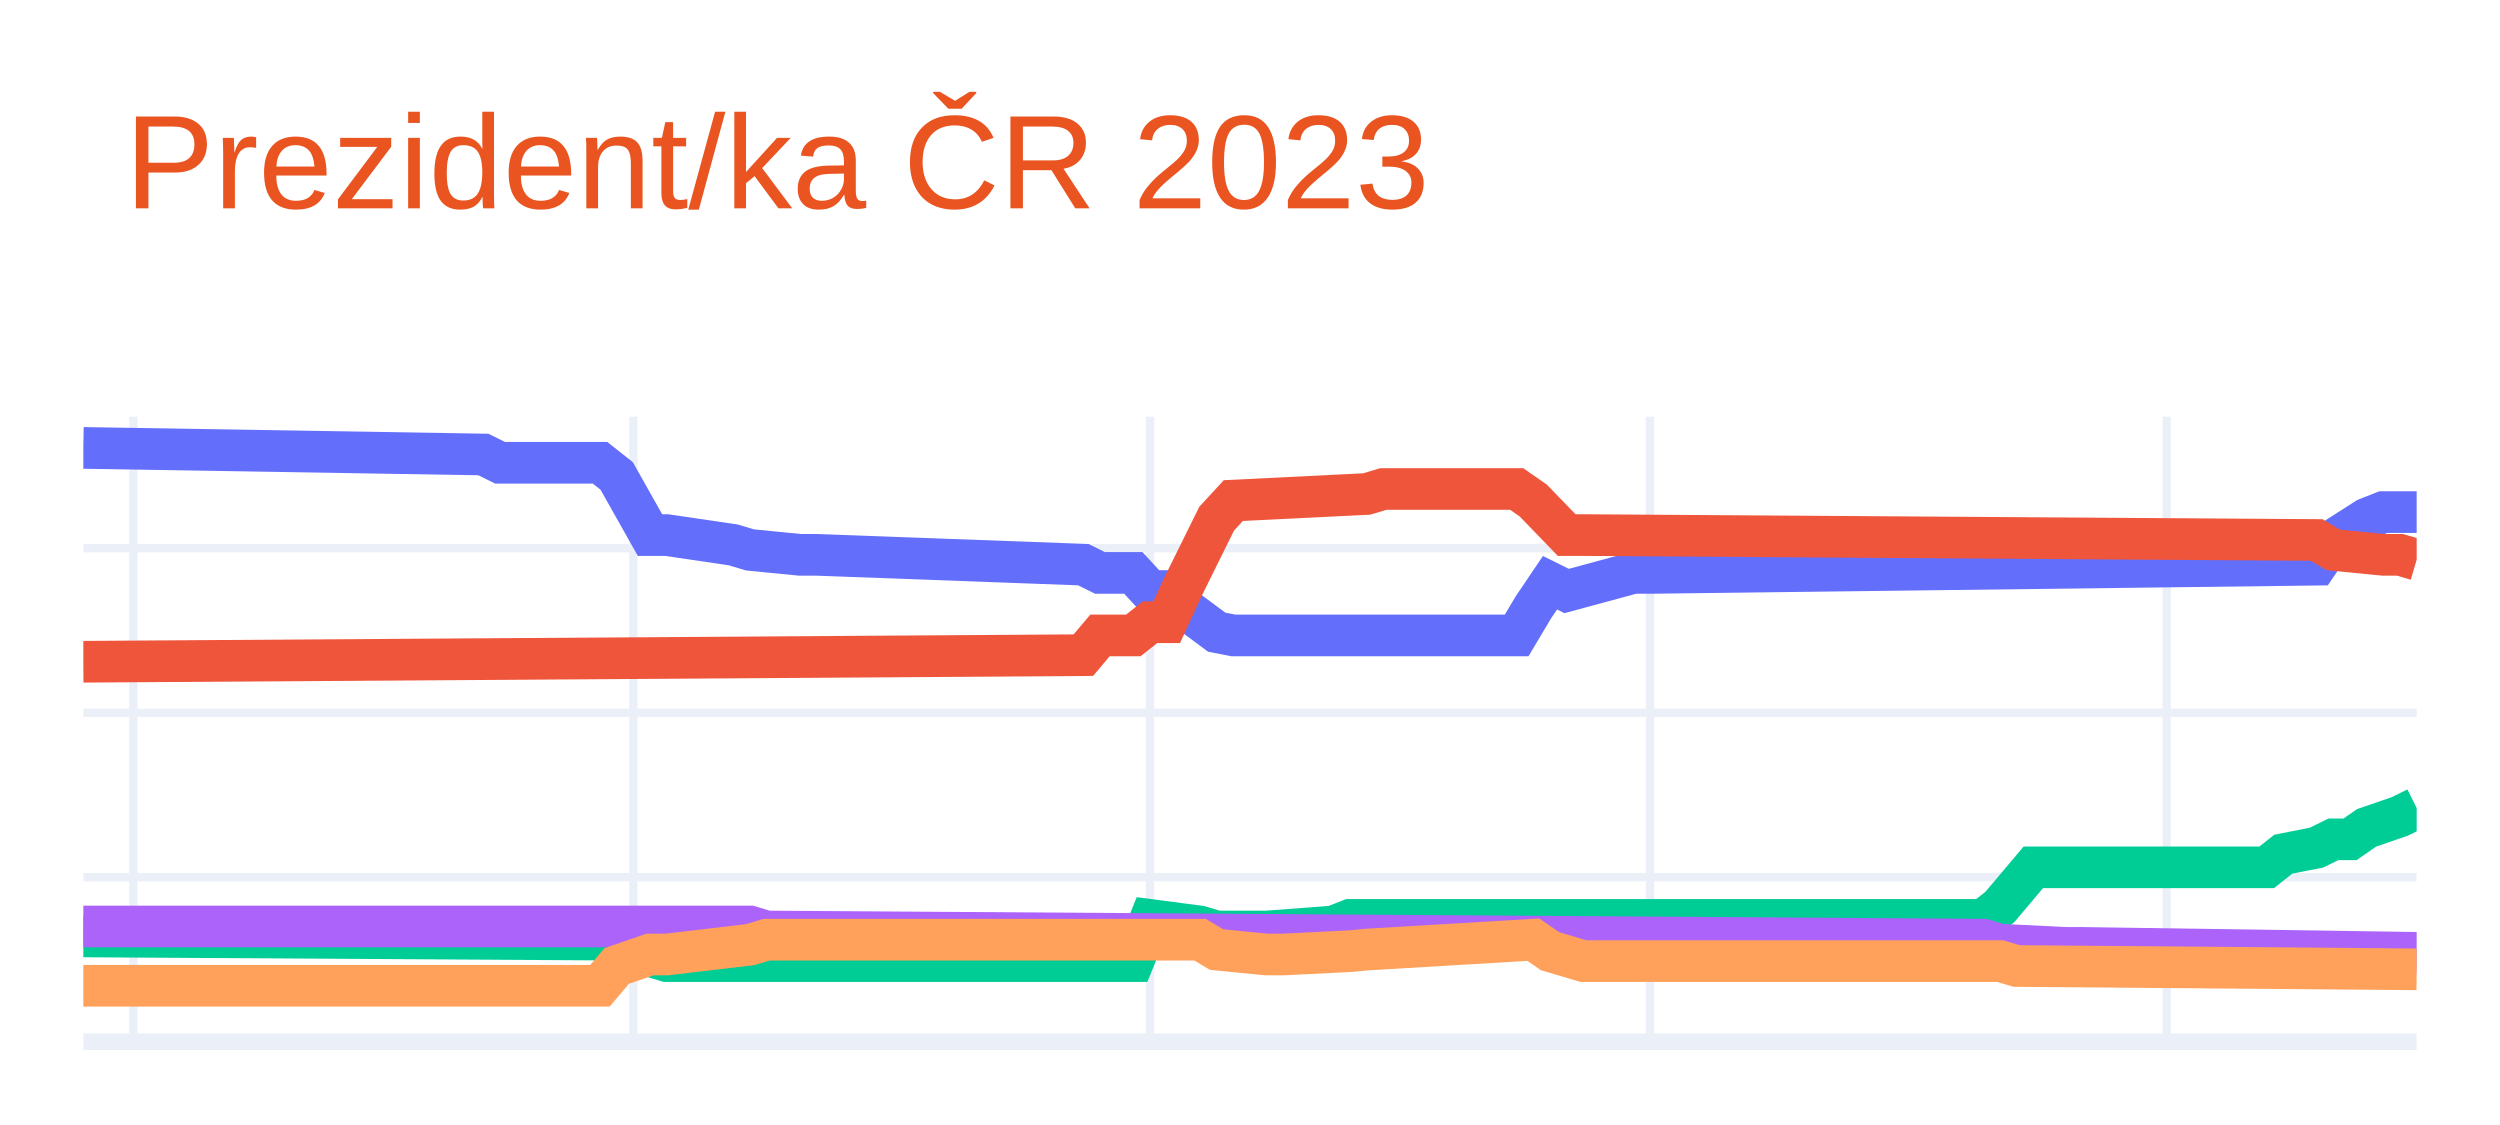
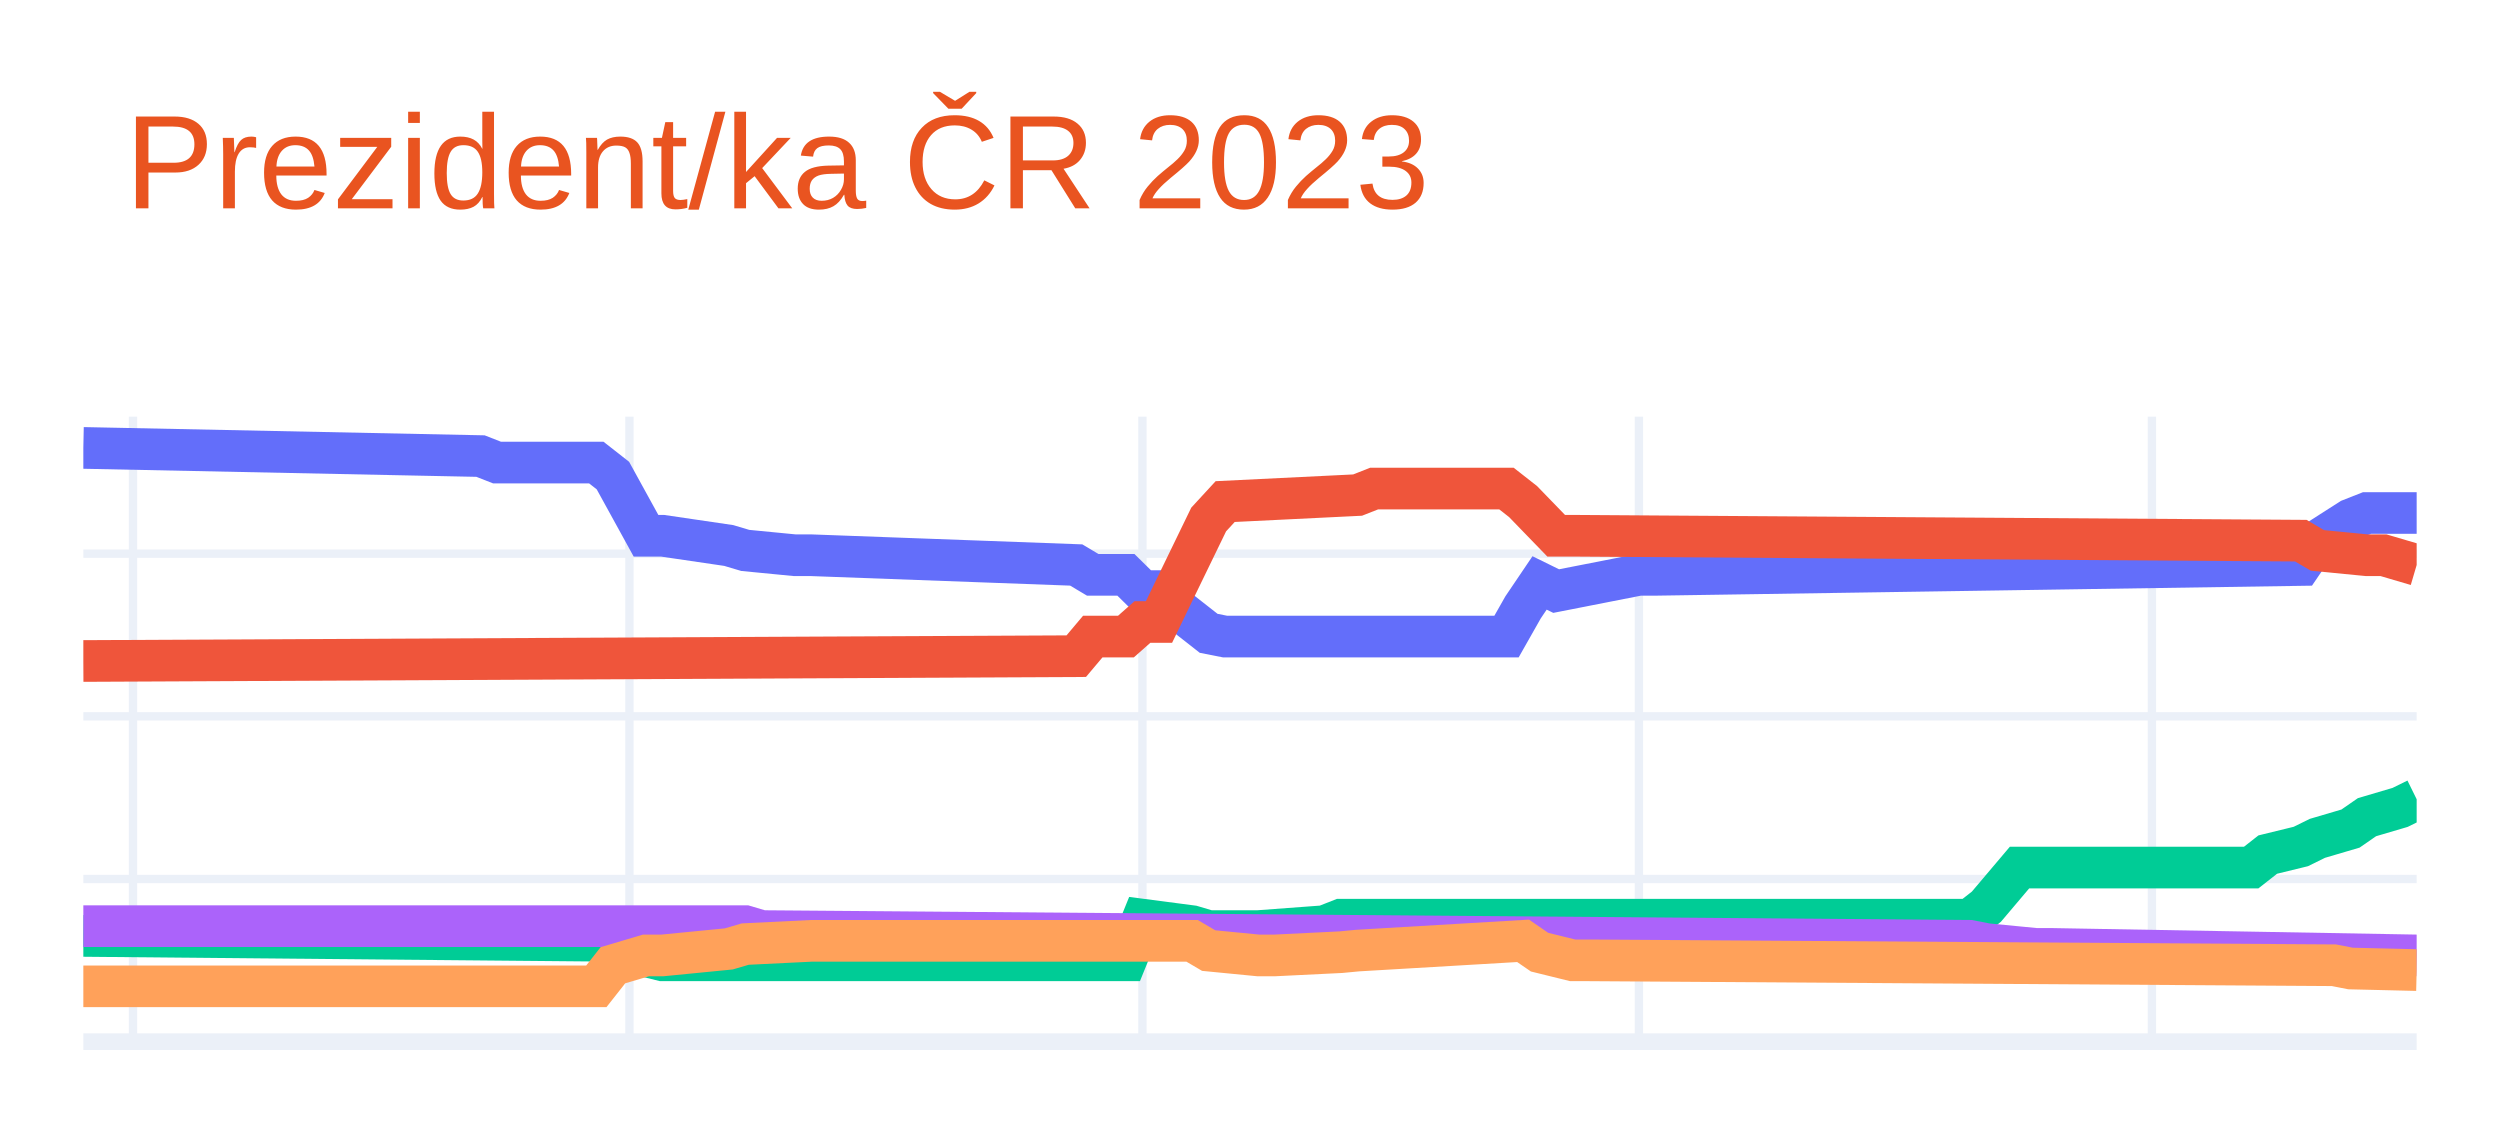
<svg xmlns="http://www.w3.org/2000/svg" class="main-svg" width="300" height="135" style="" viewBox="0 0 300 135">
  <rect x="0" y="0" width="300" height="135" style="fill: rgb(255, 255, 255); fill-opacity: 1;" />
-   <defs id="defs-591e86">
+   <defs id="defs-567ab6">
    <g class="clips">
-       <clipPath id="clip591e86xyplot" class="plotclip">
+       <clipPath id="clip567ab6xyplot" class="plotclip">
        <rect width="280" height="75" />
      </clipPath>
-       <clipPath class="axesclip" id="clip591e86x">
+       <clipPath class="axesclip" id="clip567ab6x">
        <rect x="10" y="0" width="280" height="135" />
      </clipPath>
-       <clipPath class="axesclip" id="clip591e86y">
+       <clipPath class="axesclip" id="clip567ab6y">
        <rect x="0" y="50" width="300" height="75" />
      </clipPath>
-       <clipPath class="axesclip" id="clip591e86xy">
+       <clipPath class="axesclip" id="clip567ab6xy">
        <rect x="10" y="50" width="280" height="75" />
      </clipPath>
    </g>
    <g class="gradients" />
    <g class="patterns" />
  </defs>
  <g class="bglayer" />
  <g class="layer-below">
    <g class="imagelayer" />
    <g class="shapelayer" />
  </g>
  <g class="cartesianlayer">
    <g class="subplot xy">
      <g class="layer-subplot">
        <g class="shapelayer" />
        <g class="imagelayer" />
      </g>
      <g class="minor-gridlayer">
        <g class="x" />
        <g class="y" />
      </g>
      <g class="gridlayer">
        <g class="x">
-           <path class="xgrid crisp" transform="translate(16,0)" d="M0,50v75" style="stroke: rgb(235, 240, 248); stroke-opacity: 1; stroke-width: 1px;" />
-           <path class="xgrid crisp" transform="translate(76,0)" d="M0,50v75" style="stroke: rgb(235, 240, 248); stroke-opacity: 1; stroke-width: 1px;" />
-           <path class="xgrid crisp" transform="translate(138,0)" d="M0,50v75" style="stroke: rgb(235, 240, 248); stroke-opacity: 1; stroke-width: 1px;" />
-           <path class="xgrid crisp" transform="translate(198,0)" d="M0,50v75" style="stroke: rgb(235, 240, 248); stroke-opacity: 1; stroke-width: 1px;" />
-           <path class="xgrid crisp" transform="translate(260,0)" d="M0,50v75" style="stroke: rgb(235, 240, 248); stroke-opacity: 1; stroke-width: 1px;" />
+           <path class="xgrid crisp" transform="translate(15.96,0)" d="M0,50v75" style="stroke: rgb(235, 240, 248); stroke-opacity: 1; stroke-width: 1px;" />
+           <path class="xgrid crisp" transform="translate(75.53,0)" d="M0,50v75" style="stroke: rgb(235, 240, 248); stroke-opacity: 1; stroke-width: 1px;" />
+           <path class="xgrid crisp" transform="translate(137.09,0)" d="M0,50v75" style="stroke: rgb(235, 240, 248); stroke-opacity: 1; stroke-width: 1px;" />
+           <path class="xgrid crisp" transform="translate(196.67,0)" d="M0,50v75" style="stroke: rgb(235, 240, 248); stroke-opacity: 1; stroke-width: 1px;" />
+           <path class="xgrid crisp" transform="translate(258.23,0)" d="M0,50v75" style="stroke: rgb(235, 240, 248); stroke-opacity: 1; stroke-width: 1px;" />
        </g>
        <g class="y">
-           <path class="ygrid crisp" transform="translate(0,105.26)" d="M10,0h280" style="stroke: rgb(235, 240, 248); stroke-opacity: 1; stroke-width: 1px;" />
-           <path class="ygrid crisp" transform="translate(0,85.53)" d="M10,0h280" style="stroke: rgb(235, 240, 248); stroke-opacity: 1; stroke-width: 1px;" />
-           <path class="ygrid crisp" transform="translate(0,65.79)" d="M10,0h280" style="stroke: rgb(235, 240, 248); stroke-opacity: 1; stroke-width: 1px;" />
+           <path class="ygrid crisp" transform="translate(0,105.48)" d="M10,0h280" style="stroke: rgb(235, 240, 248); stroke-opacity: 1; stroke-width: 1px;" />
+           <path class="ygrid crisp" transform="translate(0,85.96)" d="M10,0h280" style="stroke: rgb(235, 240, 248); stroke-opacity: 1; stroke-width: 1px;" />
+           <path class="ygrid crisp" transform="translate(0,66.44)" d="M10,0h280" style="stroke: rgb(235, 240, 248); stroke-opacity: 1; stroke-width: 1px;" />
        </g>
      </g>
      <g class="zerolinelayer">
        <path class="yzl zl crisp" transform="translate(0,125)" d="M10,0h280" style="stroke: rgb(235, 240, 248); stroke-opacity: 1; stroke-width: 2px;" />
      </g>
      <path class="xlines-below" />
      <path class="ylines-below" />
      <g class="overlines-below" />
      <g class="xaxislayer-below" />
      <g class="yaxislayer-below" />
      <g class="overaxes-below" />
-       <g class="plot" transform="translate(10,50)" clip-path="url(#clip591e86xyplot)">
+       <g class="plot" transform="translate(10,50)" clip-path="url(#clip567ab6xyplot)">
        <g class="scatterlayer mlayer">
-           <g class="trace scatter tracef87d0b" style="stroke-miterlimit: 2; opacity: 1;">
+           <g class="trace scatter tracea11bea" style="stroke-miterlimit: 2; opacity: 1;">
            <g class="fills" />
            <g class="errorbars" />
            <g class="lines">
-               <path class="js-line" d="M0,3.75L48,4.54L50,5.53L62,5.53L64,7.11L68,14.21L70,14.21L78,15.39L80,15.99L86,16.58L88,16.58L120,17.76L122,18.75L126,18.75L128,20.92L130,20.92L132,22.89L136,25.86L138,26.25L172,26.25L174,22.89L176,19.93L178,20.92L186,18.75L188,18.75L268,17.76L270,14.8L274,12.24L276,11.45L280,11.45" style="vector-effect: non-scaling-stroke; fill: none; stroke: rgb(99, 110, 250); stroke-opacity: 1; stroke-width: 5px; opacity: 1;" />
+               <path class="js-line" d="M0,3.75L47.66,4.73L49.65,5.51L61.56,5.51L63.55,7.07L67.52,14.29L69.5,14.29L77.45,15.46L79.43,16.05L85.39,16.63L87.38,16.63L119.15,17.8L121.13,18.98L125.11,18.98L127.09,20.93L129.08,20.93L131.06,22.88L135.04,26L137.02,26.39L170.78,26.39L172.77,22.88L174.75,19.95L176.74,20.93L186.67,18.98L188.65,18.98L266.1,17.8L268.09,14.88L272.06,12.34L274.04,11.56L280,11.56" style="vector-effect: non-scaling-stroke; fill: none; stroke: rgb(99, 110, 250); stroke-opacity: 1; stroke-width: 5px; opacity: 1;" />
            </g>
            <g class="points" />
            <g class="text" />
          </g>
-           <g class="trace scatter tracefd07ba" style="stroke-miterlimit: 2; opacity: 1;">
+           <g class="trace scatter tracef9f52f" style="stroke-miterlimit: 2; opacity: 1;">
            <g class="fills" />
            <g class="errorbars" />
            <g class="lines">
-               <path class="js-line" d="M0,29.41L120,28.62L122,26.25L126,26.25L128,24.67L130,24.67L132,20.33L136,12.24L138,10.07L154,9.28L156,8.68L172,8.68L174,10.07L178,14.21L180,14.21L268,14.8L270,15.99L276,16.58L278,16.58L280,17.17" style="vector-effect: non-scaling-stroke; fill: none; stroke: rgb(239, 85, 59); stroke-opacity: 1; stroke-width: 5px; opacity: 1;" />
+               <path class="js-line" d="M0,29.32L119.15,28.74L121.13,26.39L125.11,26.39L127.09,24.64L129.08,24.64L131.06,20.54L135.04,12.34L137.02,10.19L152.91,9.41L154.89,8.63L170.78,8.63L172.77,10.19L176.74,14.29L178.72,14.29L266.1,14.88L268.09,16.05L274.04,16.63L276.03,16.63L280,17.8" style="vector-effect: non-scaling-stroke; fill: none; stroke: rgb(239, 85, 59); stroke-opacity: 1; stroke-width: 5px; opacity: 1;" />
            </g>
            <g class="points" />
            <g class="text" />
          </g>
-           <g class="trace scatter trace4f82f0" style="stroke-miterlimit: 2; opacity: 1;">
+           <g class="trace scatter trace868a1c" style="stroke-miterlimit: 2; opacity: 1;">
            <g class="fills" />
            <g class="errorbars" />
            <g class="lines">
-               <path class="js-line" d="M0,62.37L64,62.76L66,64.14L70,65.33L72,65.33L126,65.33L128,60.39L134,61.18L136,61.78L140,61.78L142,61.78L150,61.18L152,60.39L228,60.39L230,58.82L234,54.08L236,54.08L262,54.08L264,52.5L268,51.71L270,50.72L272,50.72L274,49.34L278,47.96L280,46.97" style="vector-effect: non-scaling-stroke; fill: none; stroke: rgb(0, 204, 150); stroke-opacity: 1; stroke-width: 5px; opacity: 1;" />
+               <path class="js-line" d="M0,62.31L63.55,62.9L65.53,64.26L69.5,65.24L71.49,65.24L125.11,65.24L127.09,60.36L133.05,61.14L135.04,61.73L139.01,61.73L140.99,61.73L148.94,61.14L150.92,60.36L226.38,60.36L228.37,58.8L232.34,54.11L234.33,54.11L260.14,54.11L262.13,52.55L266.1,51.58L268.09,50.6L272.06,49.43L274.04,48.06L278.01,46.89L280,45.91" style="vector-effect: non-scaling-stroke; fill: none; stroke: rgb(0, 204, 150); stroke-opacity: 1; stroke-width: 5px; opacity: 1;" />
            </g>
            <g class="points" />
            <g class="text" />
          </g>
-           <g class="trace scatter trace922d24" style="stroke-miterlimit: 2; opacity: 1;">
+           <g class="trace scatter trace01d6d8" style="stroke-miterlimit: 2; opacity: 1;">
            <g class="fills" />
            <g class="errorbars" />
            <g class="lines">
-               <path class="js-line" d="M0,61.18L80,61.18L82,61.78L228,62.76L230,63.36L238,63.75L240,63.75L280,64.34" style="vector-effect: non-scaling-stroke; fill: none; stroke: rgb(171, 99, 250); stroke-opacity: 1; stroke-width: 5px; opacity: 1;" />
+               <path class="js-line" d="M0,61.14L79.43,61.14L81.42,61.73L226.38,62.9L228.37,63.29L234.33,63.87L236.31,63.87L280,64.65" style="vector-effect: non-scaling-stroke; fill: none; stroke: rgb(171, 99, 250); stroke-opacity: 1; stroke-width: 5px; opacity: 1;" />
            </g>
            <g class="points" />
            <g class="text" />
          </g>
-           <g class="trace scatter trace73861e" style="stroke-miterlimit: 2; opacity: 1;">
+           <g class="trace scatter trace190041" style="stroke-miterlimit: 2; opacity: 1;">
            <g class="fills" />
            <g class="errorbars" />
            <g class="lines">
-               <path class="js-line" d="M0,68.29L62,68.29L64,65.92L68,64.54L70,64.54L80,63.36L82,62.76L134,62.76L136,63.95L142,64.54L144,64.54L152,64.14L154,63.95L174,62.76L176,64.14L180,65.33L182,65.33L230,65.33L232,65.92L280,66.32" style="vector-effect: non-scaling-stroke; fill: none; stroke: rgb(255, 161, 90); stroke-opacity: 1; stroke-width: 5px; opacity: 1;" />
+               <path class="js-line" d="M0,68.36L61.56,68.36L63.55,65.83L67.52,64.65L69.5,64.65L77.45,63.87L79.43,63.29L87.38,62.9L89.36,62.9L133.05,62.9L135.04,64.07L140.99,64.65L142.98,64.65L150.92,64.26L152.91,64.07L172.77,62.9L174.75,64.26L178.72,65.24L180.71,65.24L270.07,65.83L272.06,66.22L280,66.41" style="vector-effect: non-scaling-stroke; fill: none; stroke: rgb(255, 161, 90); stroke-opacity: 1; stroke-width: 5px; opacity: 1;" />
            </g>
            <g class="points" />
            <g class="text" />
          </g>
        </g>
      </g>
      <g class="overplot" />
      <path class="xlines-above crisp" d="M0,0" style="fill: none;" />
      <path class="ylines-above crisp" d="M0,0" style="fill: none;" />
      <g class="overlines-above" />
      <g class="xaxislayer-above" />
      <g class="yaxislayer-above" />
      <g class="overaxes-above" />
    </g>
  </g>
  <g class="polarlayer" />
  <g class="smithlayer" />
  <g class="ternarylayer" />
  <g class="geolayer" />
  <g class="funnelarealayer" />
  <g class="pielayer" />
  <g class="iciclelayer" />
  <g class="treemaplayer" />
  <g class="sunburstlayer" />
  <g class="glimages" />
-   <defs id="topdefs-591e86">
+   <defs id="topdefs-567ab6">
    <g class="clips" />
  </defs>
  <g class="layer-above">
    <g class="imagelayer" />
    <g class="shapelayer" />
  </g>
  <g class="infolayer">
    <g class="g-gtitle">
      <text class="gtitle" x="15" y="25" text-anchor="start" dy="0em" style="font-family: Ubuntu, verdana, arial, sans-serif; font-size: 16px; fill: rgb(233, 84, 32); opacity: 1; font-weight: normal; white-space: pre;">Prezident/ka ČR 2023</text>
    </g>
    <g class="g-xtitle" />
    <g class="g-ytitle" />
  </g>
</svg>
